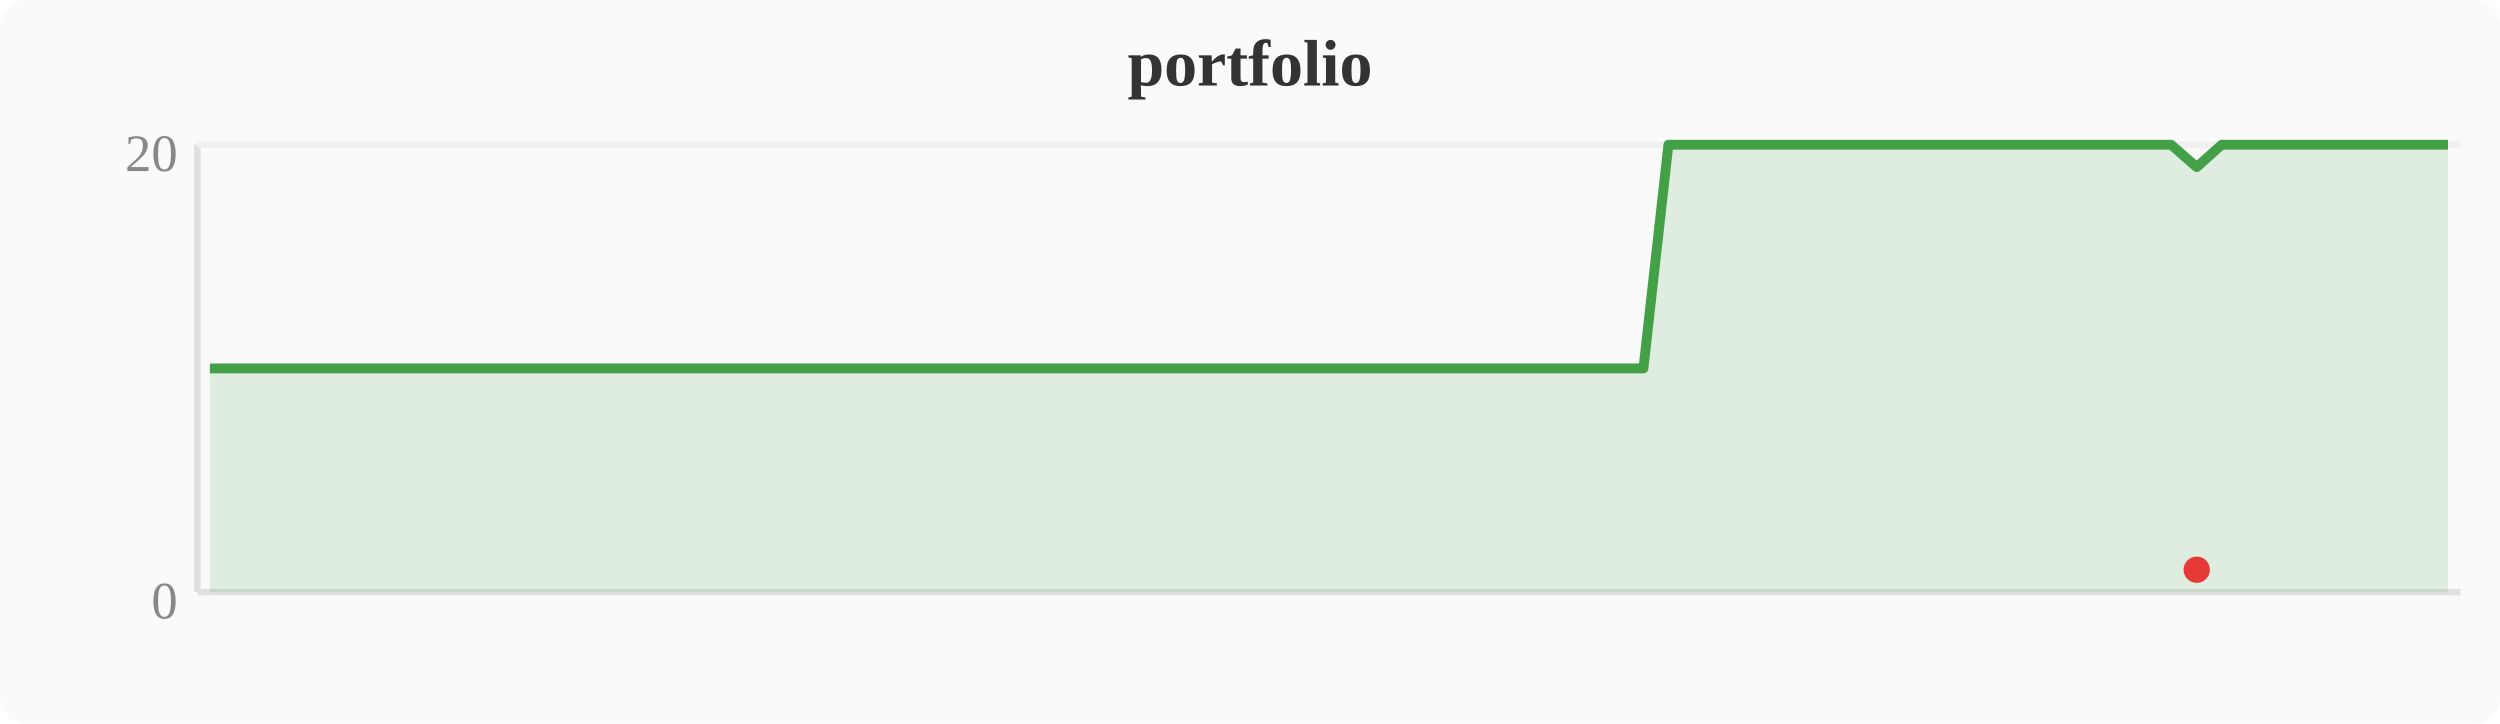
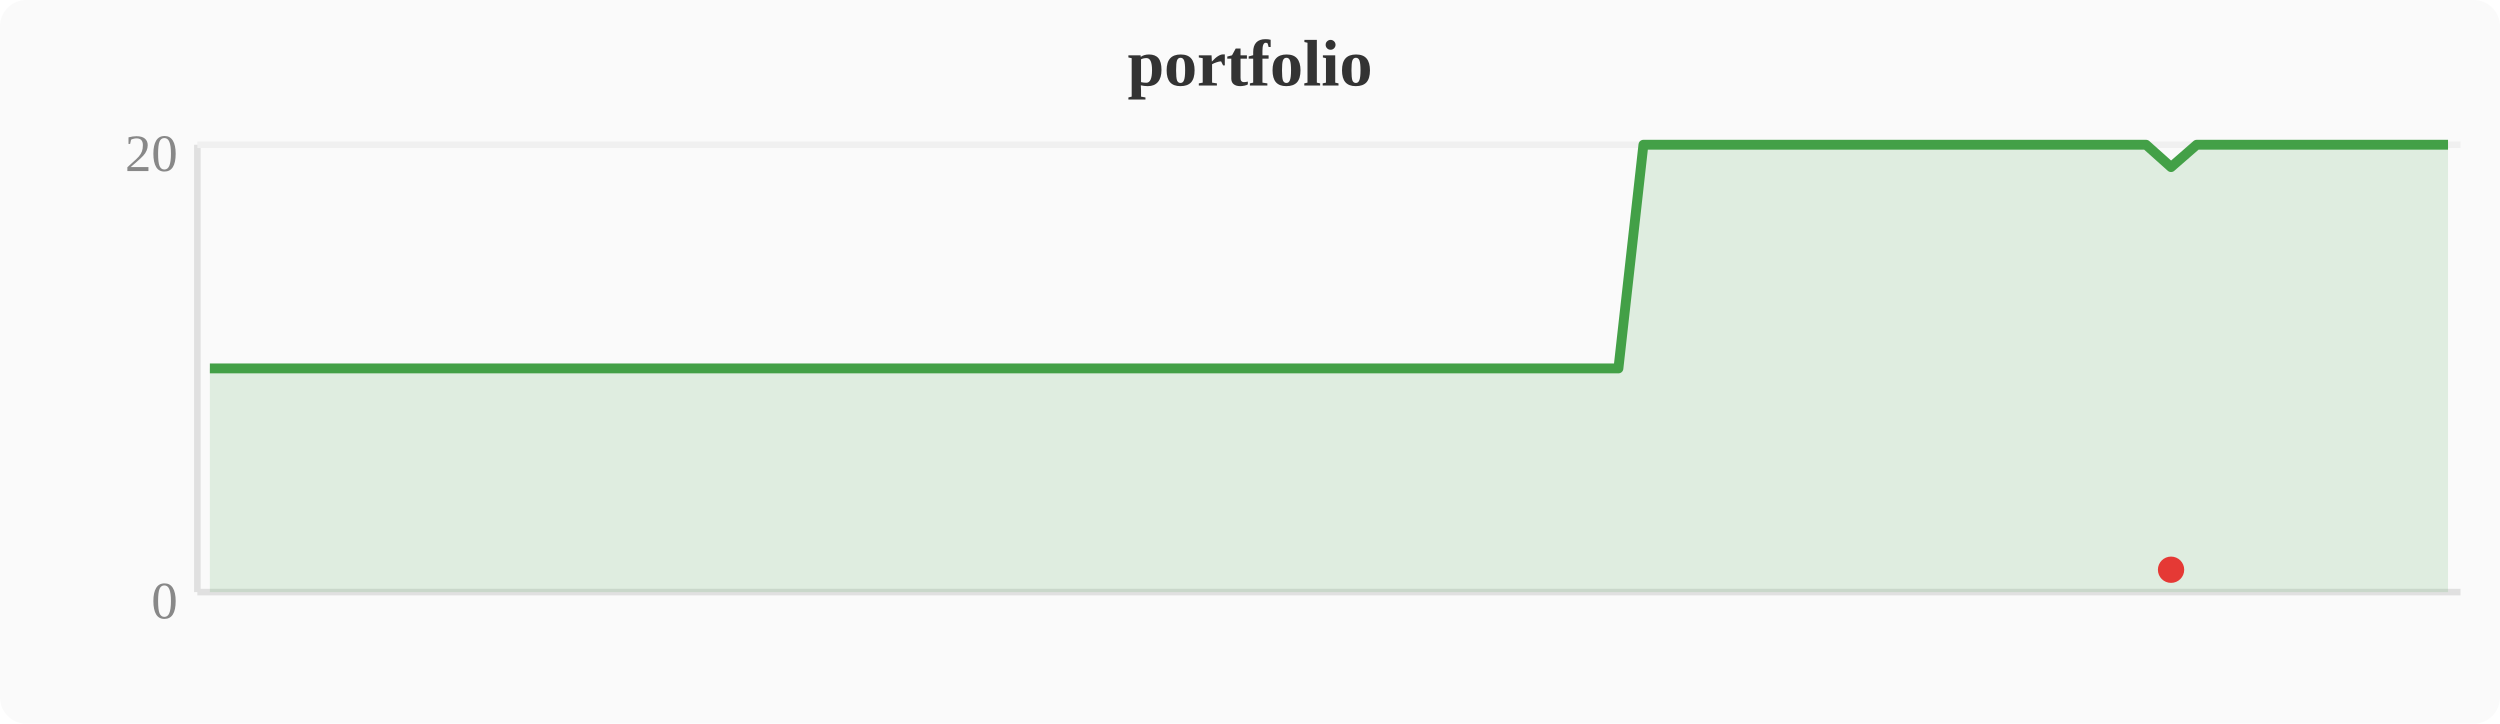
<svg xmlns="http://www.w3.org/2000/svg" width="380" height="110" viewBox="0 0 380 110">
  <rect width="380" height="110" fill="#fafafa" rx="4" />
  <text x="190" y="13" text-anchor="middle" font-size="10" font-weight="bold" fill="#333">portfolio</text>
  <line x1="30" y1="22" x2="30" y2="90" stroke="#e0e0e0" stroke-width="1" />
  <line x1="30" y1="90" x2="374" y2="90" stroke="#e0e0e0" stroke-width="1" />
  <line x1="30" y1="22" x2="374" y2="22" stroke="#f0f0f0" stroke-width="1" />
  <text x="27" y="94" text-anchor="end" font-size="8" fill="#888">0</text>
  <text x="27" y="26" text-anchor="end" font-size="8" fill="#888">20</text>
-   <polygon points="31.9,56.0 35.7,56.0 39.6,56.0 43.4,56.0 47.2,56.0 51.0,56.0 54.8,56.0 58.7,56.0 62.5,56.0 66.3,56.0 70.1,56.0 74.0,56.0 77.8,56.0 81.6,56.0 85.4,56.0 89.2,56.0 93.1,56.0 96.9,56.0 100.7,56.0 104.5,56.0 108.4,56.0 112.2,56.0 116.0,56.0 119.8,56.0 123.6,56.0 127.5,56.0 131.3,56.0 135.1,56.0 138.9,56.0 142.8,56.0 146.6,56.0 150.4,56.0 154.2,56.0 158.0,56.0 161.9,56.0 165.7,56.0 169.5,56.0 173.3,56.0 177.2,56.0 181.0,56.0 184.8,56.0 188.6,56.0 192.4,56.0 196.3,56.0 200.1,56.0 203.9,56.0 207.7,56.0 211.6,56.0 215.4,56.0 219.2,56.0 223.0,56.0 226.8,56.0 230.7,56.0 234.5,56.0 238.3,56.0 242.1,56.0 246.0,56.0 249.8,56.0 253.6,22.0 257.4,22.0 261.2,22.0 265.1,22.0 268.9,22.0 272.7,22.0 276.5,22.0 280.4,22.0 284.2,22.0 288.0,22.0 291.8,22.0 295.6,22.0 299.5,22.0 303.3,22.0 307.1,22.0 310.9,22.0 314.8,22.0 318.6,22.0 322.4,22.0 326.2,22.0 330.0,22.0 333.9,25.4 337.7,22.0 341.5,22.0 345.3,22.0 349.2,22.0 353.0,22.0 356.8,22.0 360.6,22.0 364.4,22.0 368.3,22.0 372.1,22.0 372.1,90 31.9,90" fill="#43a047" opacity="0.15" />
-   <polyline points="31.9,56.0 35.7,56.0 39.6,56.0 43.4,56.0 47.2,56.0 51.0,56.0 54.8,56.0 58.7,56.0 62.5,56.0 66.3,56.0 70.1,56.0 74.0,56.0 77.8,56.0 81.6,56.0 85.4,56.0 89.2,56.0 93.1,56.0 96.9,56.0 100.7,56.0 104.5,56.0 108.4,56.0 112.2,56.0 116.0,56.0 119.8,56.0 123.6,56.0 127.5,56.0 131.3,56.0 135.1,56.0 138.9,56.0 142.8,56.0 146.6,56.0 150.4,56.0 154.2,56.0 158.0,56.0 161.9,56.0 165.7,56.0 169.5,56.0 173.3,56.0 177.2,56.0 181.0,56.0 184.8,56.0 188.6,56.0 192.4,56.0 196.3,56.0 200.1,56.0 203.9,56.0 207.7,56.0 211.6,56.0 215.4,56.0 219.2,56.0 223.0,56.0 226.8,56.0 230.7,56.0 234.5,56.0 238.3,56.0 242.1,56.0 246.0,56.0 249.8,56.0 253.6,22.0 257.4,22.0 261.2,22.0 265.1,22.0 268.9,22.0 272.7,22.0 276.5,22.0 280.4,22.0 284.2,22.0 288.0,22.0 291.8,22.0 295.6,22.0 299.5,22.0 303.3,22.0 307.1,22.0 310.9,22.0 314.8,22.0 318.6,22.0 322.4,22.0 326.2,22.0 330.0,22.0 333.9,25.4 337.7,22.0 341.5,22.0 345.3,22.0 349.2,22.0 353.0,22.0 356.8,22.0 360.6,22.0 364.4,22.0 368.3,22.0 372.1,22.0" fill="none" stroke="#43a047" stroke-width="1.5" stroke-linejoin="round" />
-   <circle cx="333.9" cy="86.6" r="2" fill="#e53935" />
+   <polygon points="31.9,56.0 35.7,56.0 39.6,56.0 43.4,56.0 47.2,56.0 51.0,56.0 54.8,56.0 58.7,56.0 62.5,56.0 66.3,56.0 70.1,56.0 74.0,56.0 77.8,56.0 81.6,56.0 85.4,56.0 89.2,56.0 93.1,56.0 96.9,56.0 100.7,56.0 104.5,56.0 108.4,56.0 112.2,56.0 116.0,56.0 119.8,56.0 123.6,56.0 127.5,56.0 131.3,56.0 135.1,56.0 138.9,56.0 142.8,56.0 146.6,56.0 150.4,56.0 154.2,56.0 158.0,56.0 161.9,56.0 165.7,56.0 169.5,56.0 173.3,56.0 177.2,56.0 181.0,56.0 184.8,56.0 188.6,56.0 192.4,56.0 196.3,56.0 200.1,56.0 203.9,56.0 207.7,56.0 211.6,56.0 215.4,56.0 219.2,56.0 223.0,56.0 226.8,56.0 230.7,56.0 234.5,56.0 238.3,56.0 242.1,56.0 246.0,56.0 249.8,22.0 253.6,22.0 257.4,22.0 261.2,22.0 265.1,22.0 268.9,22.0 272.7,22.0 276.5,22.0 280.4,22.0 284.2,22.0 288.0,22.0 291.8,22.0 295.6,22.0 299.5,22.0 303.3,22.0 307.1,22.0 310.9,22.0 314.8,22.0 318.6,22.0 322.4,22.0 326.2,22.0 330.0,25.4 333.9,22.0 337.7,22.0 341.5,22.0 345.3,22.0 349.2,22.0 353.0,22.0 356.8,22.0 360.6,22.0 364.4,22.0 368.3,22.0 372.1,22.0 372.1,90 31.9,90" fill="#43a047" opacity="0.15" />
+   <polyline points="31.9,56.0 35.7,56.0 39.6,56.0 43.4,56.0 47.2,56.0 51.0,56.0 54.8,56.0 58.7,56.0 62.5,56.0 66.3,56.0 70.1,56.0 74.0,56.0 77.8,56.0 81.6,56.0 85.4,56.0 89.2,56.0 93.1,56.0 96.9,56.0 100.7,56.0 104.5,56.0 108.4,56.0 112.2,56.0 116.0,56.0 119.8,56.0 123.6,56.0 127.5,56.0 131.3,56.0 135.1,56.0 138.9,56.0 142.8,56.0 146.6,56.0 150.4,56.0 154.2,56.0 158.0,56.0 161.9,56.0 165.7,56.0 169.5,56.0 173.3,56.0 177.2,56.0 181.0,56.0 184.8,56.0 188.6,56.0 192.4,56.0 196.3,56.0 200.1,56.0 203.9,56.0 207.7,56.0 211.6,56.0 215.4,56.0 219.2,56.0 223.0,56.0 226.8,56.0 230.7,56.0 234.5,56.0 238.3,56.0 242.1,56.0 246.0,56.0 249.8,22.0 253.6,22.0 257.4,22.0 261.2,22.0 265.1,22.0 268.9,22.0 272.7,22.0 276.5,22.0 280.4,22.0 284.2,22.0 288.0,22.0 291.8,22.0 295.6,22.0 299.5,22.0 303.3,22.0 307.1,22.0 310.9,22.0 314.8,22.0 318.6,22.0 322.4,22.0 326.2,22.0 330.0,25.4 333.9,22.0 337.7,22.0 341.5,22.0 345.3,22.0 349.2,22.0 353.0,22.0 356.8,22.0 360.6,22.0 364.4,22.0 368.3,22.0 372.1,22.0" fill="none" stroke="#43a047" stroke-width="1.5" stroke-linejoin="round" />
+   <circle cx="330.0" cy="86.6" r="2" fill="#e53935" />
</svg>
